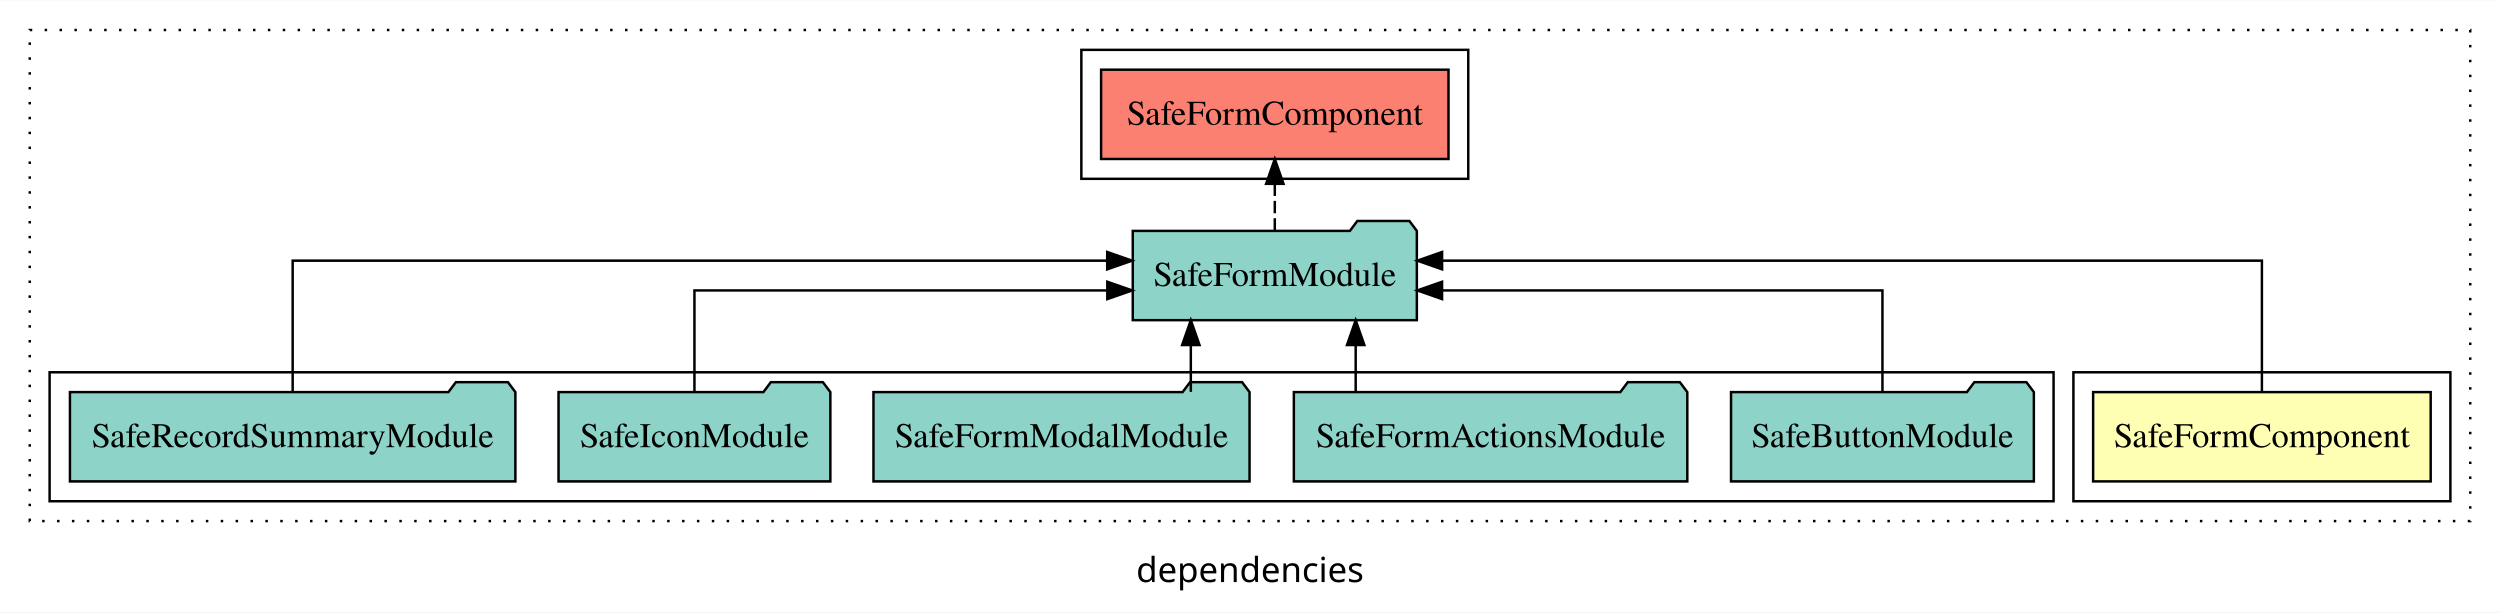
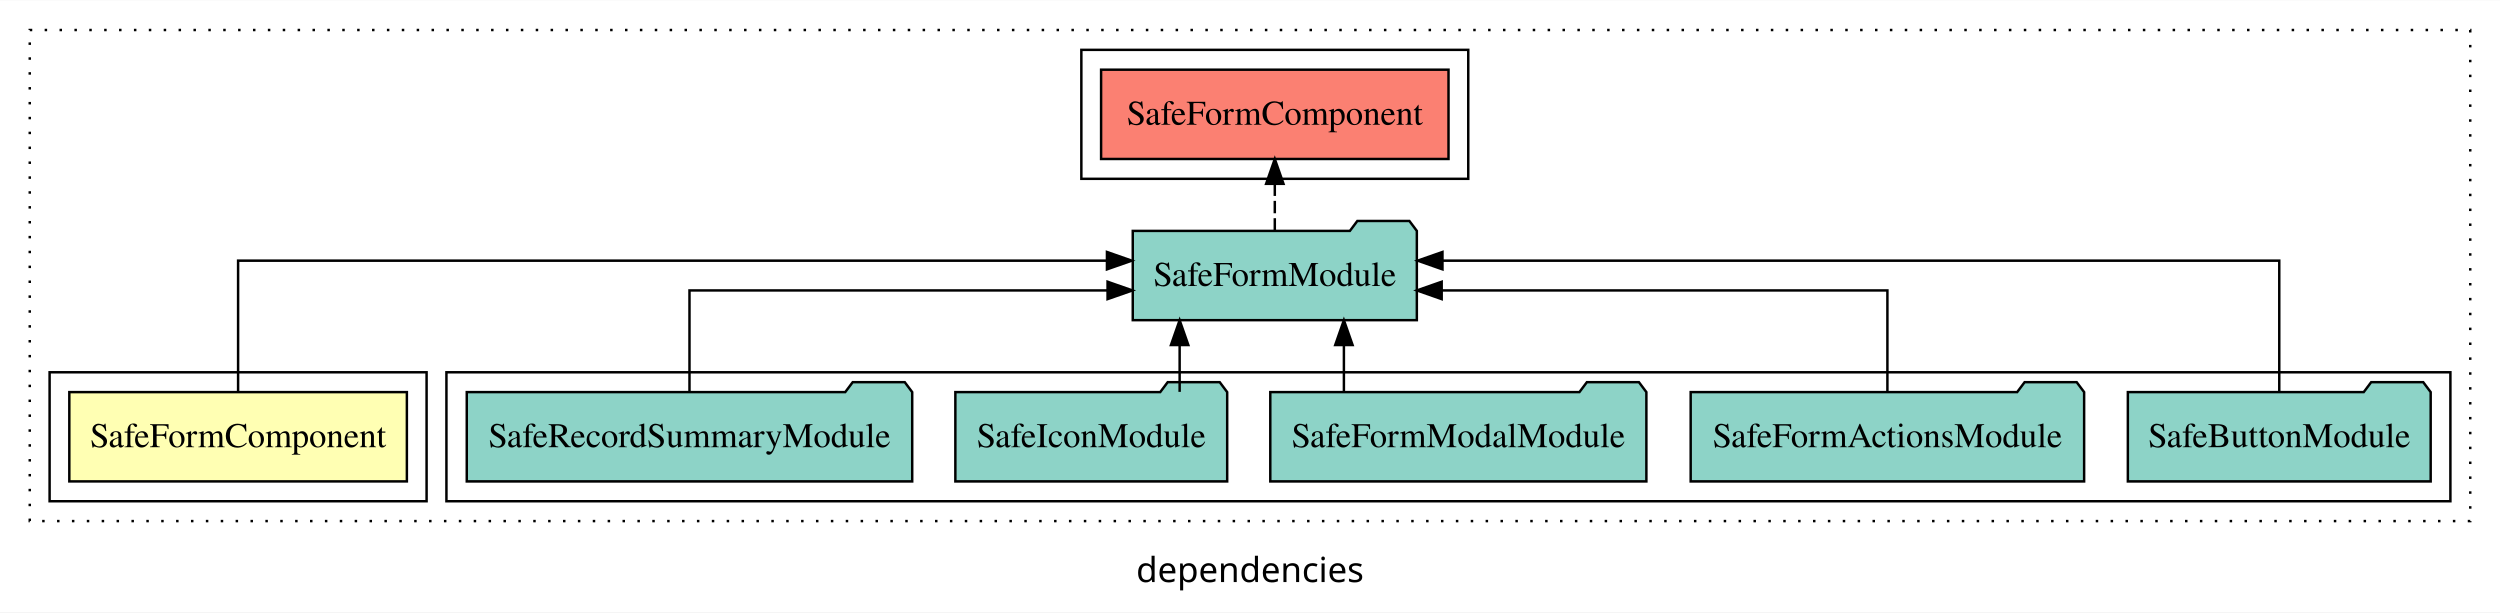
<svg xmlns="http://www.w3.org/2000/svg" width="1008pt" height="247pt" viewBox="0.00 0.00 1008.00 246.80">
  <g id="graph0" class="graph" transform="scale(1 1) rotate(0) translate(4 242.8)">
    <polygon fill="white" stroke="transparent" points="-4,4 -4,-242.8 1004,-242.8 1004,4 -4,4" />
    <text text-anchor="middle" x="500" y="-8.2" font-family="sans-serif" font-size="14.00">dependencies</text>
    <g id="clust1" class="cluster">
      <polygon fill="none" stroke="black" stroke-dasharray="1,5" points="8,-32.8 8,-230.8 992,-230.8 992,-32.8 8,-32.8" />
    </g>
-     <g id="clust2" class="cluster">
-       <polygon fill="none" stroke="black" points="832,-40.8 832,-92.8 984,-92.8 984,-40.8 832,-40.8" />
-     </g>
    <g id="clust4" class="cluster">
-       <polygon fill="none" stroke="black" points="16,-40.8 16,-92.8 824,-92.8 824,-40.8 16,-40.8" />
+       <polygon fill="none" stroke="black" points="176,-40.8 176,-92.8 984,-92.8 984,-40.8 176,-40.8" />
    </g>
    <g id="clust5" class="cluster">
      <polygon fill="none" stroke="black" points="432,-170.8 432,-222.8 588,-222.8 588,-170.8 432,-170.8" />
    </g>
+     <g id="clust2" class="cluster">
+       <polygon fill="none" stroke="black" points="16,-40.8 16,-92.8 168,-92.8 168,-40.8 16,-40.8" />
+     </g>
    <g id="node1" class="node">
-       <polygon fill="#ffffb3" stroke="black" points="976.05,-84.8 839.95,-84.8 839.95,-48.8 976.05,-48.8 976.05,-84.8" />
-       <text text-anchor="middle" x="908" y="-62.6" font-family="Times,serif" font-size="14.00">SafeFormComponent</text>
+       <polygon fill="#ffffb3" stroke="black" points="160.05,-84.8 23.95,-84.8 23.95,-48.8 160.05,-48.8 160.05,-84.8" />
+       <text text-anchor="middle" x="92" y="-62.6" font-family="Times,serif" font-size="14.00">SafeFormComponent</text>
    </g>
    <g id="node2" class="node">
      <polygon fill="#8dd3c7" stroke="black" points="567.27,-149.8 564.27,-153.8 543.27,-153.8 540.27,-149.8 452.73,-149.8 452.73,-113.8 567.27,-113.8 567.27,-149.8" />
      <text text-anchor="middle" x="510" y="-127.6" font-family="Times,serif" font-size="14.00">SafeFormModule</text>
    </g>
    <g id="edge1" class="edge">
-       <path fill="none" stroke="black" d="M908,-85.08C908,-106.12 908,-137.8 908,-137.8 908,-137.8 577.45,-137.8 577.45,-137.8" />
-       <polygon fill="black" stroke="black" points="577.45,-134.3 567.45,-137.8 577.45,-141.3 577.45,-134.3" />
+       <path fill="none" stroke="black" d="M92,-85.08C92,-106.12 92,-137.8 92,-137.8 92,-137.8 442.32,-137.8 442.32,-137.8" />
+       <polygon fill="black" stroke="black" points="442.32,-141.3 452.32,-137.8 442.32,-134.3 442.32,-141.3" />
    </g>
    <g id="node8" class="node">
      <polygon fill="#fb8072" stroke="black" points="580.04,-214.8 439.96,-214.8 439.96,-178.8 580.04,-178.8 580.04,-214.8" />
      <text text-anchor="middle" x="510" y="-192.6" font-family="Times,serif" font-size="14.00">SafeFormComponent </text>
    </g>
    <g id="edge7" class="edge">
      <path fill="none" stroke="black" stroke-dasharray="5,2" d="M510,-149.91C510,-149.91 510,-168.79 510,-168.79" />
      <polygon fill="black" stroke="black" points="506.5,-168.79 510,-178.79 513.5,-168.79 506.5,-168.79" />
    </g>
    <g id="node3" class="node">
-       <polygon fill="#8dd3c7" stroke="black" points="816.05,-84.8 813.05,-88.8 792.05,-88.8 789.05,-84.8 693.95,-84.8 693.95,-48.8 816.05,-48.8 816.05,-84.8" />
-       <text text-anchor="middle" x="755" y="-62.6" font-family="Times,serif" font-size="14.00">SafeButtonModule</text>
+       <polygon fill="#8dd3c7" stroke="black" points="976.05,-84.8 973.05,-88.8 952.05,-88.8 949.05,-84.8 853.95,-84.8 853.95,-48.8 976.05,-48.8 976.05,-84.8" />
+       <text text-anchor="middle" x="915" y="-62.6" font-family="Times,serif" font-size="14.00">SafeButtonModule</text>
    </g>
    <g id="edge2" class="edge">
-       <path fill="none" stroke="black" d="M755,-84.82C755,-102.17 755,-125.8 755,-125.8 755,-125.8 577.44,-125.8 577.44,-125.8" />
-       <polygon fill="black" stroke="black" points="577.44,-122.3 567.44,-125.8 577.44,-129.3 577.44,-122.3" />
+       <path fill="none" stroke="black" d="M915,-85.08C915,-106.12 915,-137.8 915,-137.8 915,-137.8 577.6,-137.8 577.6,-137.8" />
+       <polygon fill="black" stroke="black" points="577.6,-134.3 567.6,-137.8 577.6,-141.3 577.6,-134.3" />
    </g>
    <g id="node4" class="node">
-       <polygon fill="#8dd3c7" stroke="black" points="676.32,-84.8 673.32,-88.8 652.32,-88.8 649.32,-84.8 517.68,-84.8 517.68,-48.8 676.32,-48.8 676.32,-84.8" />
-       <text text-anchor="middle" x="597" y="-62.6" font-family="Times,serif" font-size="14.00">SafeFormActionsModule</text>
+       <polygon fill="#8dd3c7" stroke="black" points="836.32,-84.8 833.32,-88.8 812.32,-88.8 809.32,-84.8 677.68,-84.8 677.68,-48.8 836.32,-48.8 836.32,-84.8" />
+       <text text-anchor="middle" x="757" y="-62.6" font-family="Times,serif" font-size="14.00">SafeFormActionsModule</text>
    </g>
    <g id="edge3" class="edge">
-       <path fill="none" stroke="black" d="M542.61,-84.91C542.61,-84.91 542.61,-103.79 542.61,-103.79" />
-       <polygon fill="black" stroke="black" points="539.11,-103.79 542.61,-113.79 546.11,-103.79 539.11,-103.79" />
+       <path fill="none" stroke="black" d="M757,-84.82C757,-102.17 757,-125.8 757,-125.8 757,-125.8 577.29,-125.8 577.29,-125.8" />
+       <polygon fill="black" stroke="black" points="577.29,-122.3 567.29,-125.8 577.29,-129.3 577.29,-122.3" />
    </g>
    <g id="node5" class="node">
-       <polygon fill="#8dd3c7" stroke="black" points="499.82,-84.8 496.82,-88.8 475.82,-88.8 472.82,-84.8 348.18,-84.8 348.18,-48.8 499.82,-48.8 499.82,-84.8" />
-       <text text-anchor="middle" x="424" y="-62.6" font-family="Times,serif" font-size="14.00">SafeFormModalModule</text>
+       <polygon fill="#8dd3c7" stroke="black" points="659.82,-84.8 656.82,-88.8 635.82,-88.8 632.82,-84.8 508.18,-84.8 508.18,-48.8 659.82,-48.8 659.82,-84.8" />
+       <text text-anchor="middle" x="584" y="-62.6" font-family="Times,serif" font-size="14.00">SafeFormModalModule</text>
    </g>
    <g id="edge4" class="edge">
-       <path fill="none" stroke="black" d="M476.14,-84.91C476.14,-84.91 476.14,-103.79 476.14,-103.79" />
-       <polygon fill="black" stroke="black" points="472.64,-103.79 476.14,-113.79 479.64,-103.79 472.64,-103.79" />
+       <path fill="none" stroke="black" d="M537.86,-84.91C537.86,-84.91 537.86,-103.79 537.86,-103.79" />
+       <polygon fill="black" stroke="black" points="534.36,-103.79 537.86,-113.79 541.36,-103.79 534.36,-103.79" />
    </g>
    <g id="node6" class="node">
-       <polygon fill="#8dd3c7" stroke="black" points="330.8,-84.8 327.8,-88.8 306.8,-88.8 303.8,-84.8 221.2,-84.8 221.2,-48.8 330.8,-48.8 330.8,-84.8" />
-       <text text-anchor="middle" x="276" y="-62.6" font-family="Times,serif" font-size="14.00">SafeIconModule</text>
+       <polygon fill="#8dd3c7" stroke="black" points="490.8,-84.8 487.8,-88.8 466.8,-88.8 463.8,-84.8 381.2,-84.8 381.2,-48.8 490.8,-48.8 490.8,-84.8" />
+       <text text-anchor="middle" x="436" y="-62.6" font-family="Times,serif" font-size="14.00">SafeIconModule</text>
    </g>
    <g id="edge5" class="edge">
-       <path fill="none" stroke="black" d="M276,-84.82C276,-102.17 276,-125.8 276,-125.8 276,-125.8 442.46,-125.8 442.46,-125.8" />
-       <polygon fill="black" stroke="black" points="442.46,-129.3 452.46,-125.8 442.46,-122.3 442.46,-129.3" />
+       <path fill="none" stroke="black" d="M471.63,-84.91C471.63,-84.91 471.63,-103.79 471.63,-103.79" />
+       <polygon fill="black" stroke="black" points="468.13,-103.79 471.63,-113.79 475.13,-103.79 468.13,-103.79" />
    </g>
    <g id="node7" class="node">
-       <polygon fill="#8dd3c7" stroke="black" points="203.8,-84.8 200.8,-88.8 179.8,-88.8 176.8,-84.8 24.2,-84.8 24.2,-48.8 203.8,-48.8 203.8,-84.8" />
-       <text text-anchor="middle" x="114" y="-62.6" font-family="Times,serif" font-size="14.00">SafeRecordSummaryModule</text>
+       <polygon fill="#8dd3c7" stroke="black" points="363.8,-84.8 360.8,-88.8 339.8,-88.8 336.8,-84.8 184.2,-84.8 184.2,-48.8 363.8,-48.8 363.8,-84.8" />
+       <text text-anchor="middle" x="274" y="-62.6" font-family="Times,serif" font-size="14.00">SafeRecordSummaryModule</text>
    </g>
    <g id="edge6" class="edge">
-       <path fill="none" stroke="black" d="M114,-85.08C114,-106.12 114,-137.8 114,-137.8 114,-137.8 442.42,-137.8 442.42,-137.8" />
-       <polygon fill="black" stroke="black" points="442.42,-141.3 452.42,-137.8 442.42,-134.3 442.42,-141.3" />
+       <path fill="none" stroke="black" d="M274,-84.82C274,-102.17 274,-125.8 274,-125.8 274,-125.8 442.57,-125.8 442.57,-125.8" />
+       <polygon fill="black" stroke="black" points="442.57,-129.3 452.57,-125.8 442.57,-122.3 442.57,-129.3" />
    </g>
  </g>
</svg>
